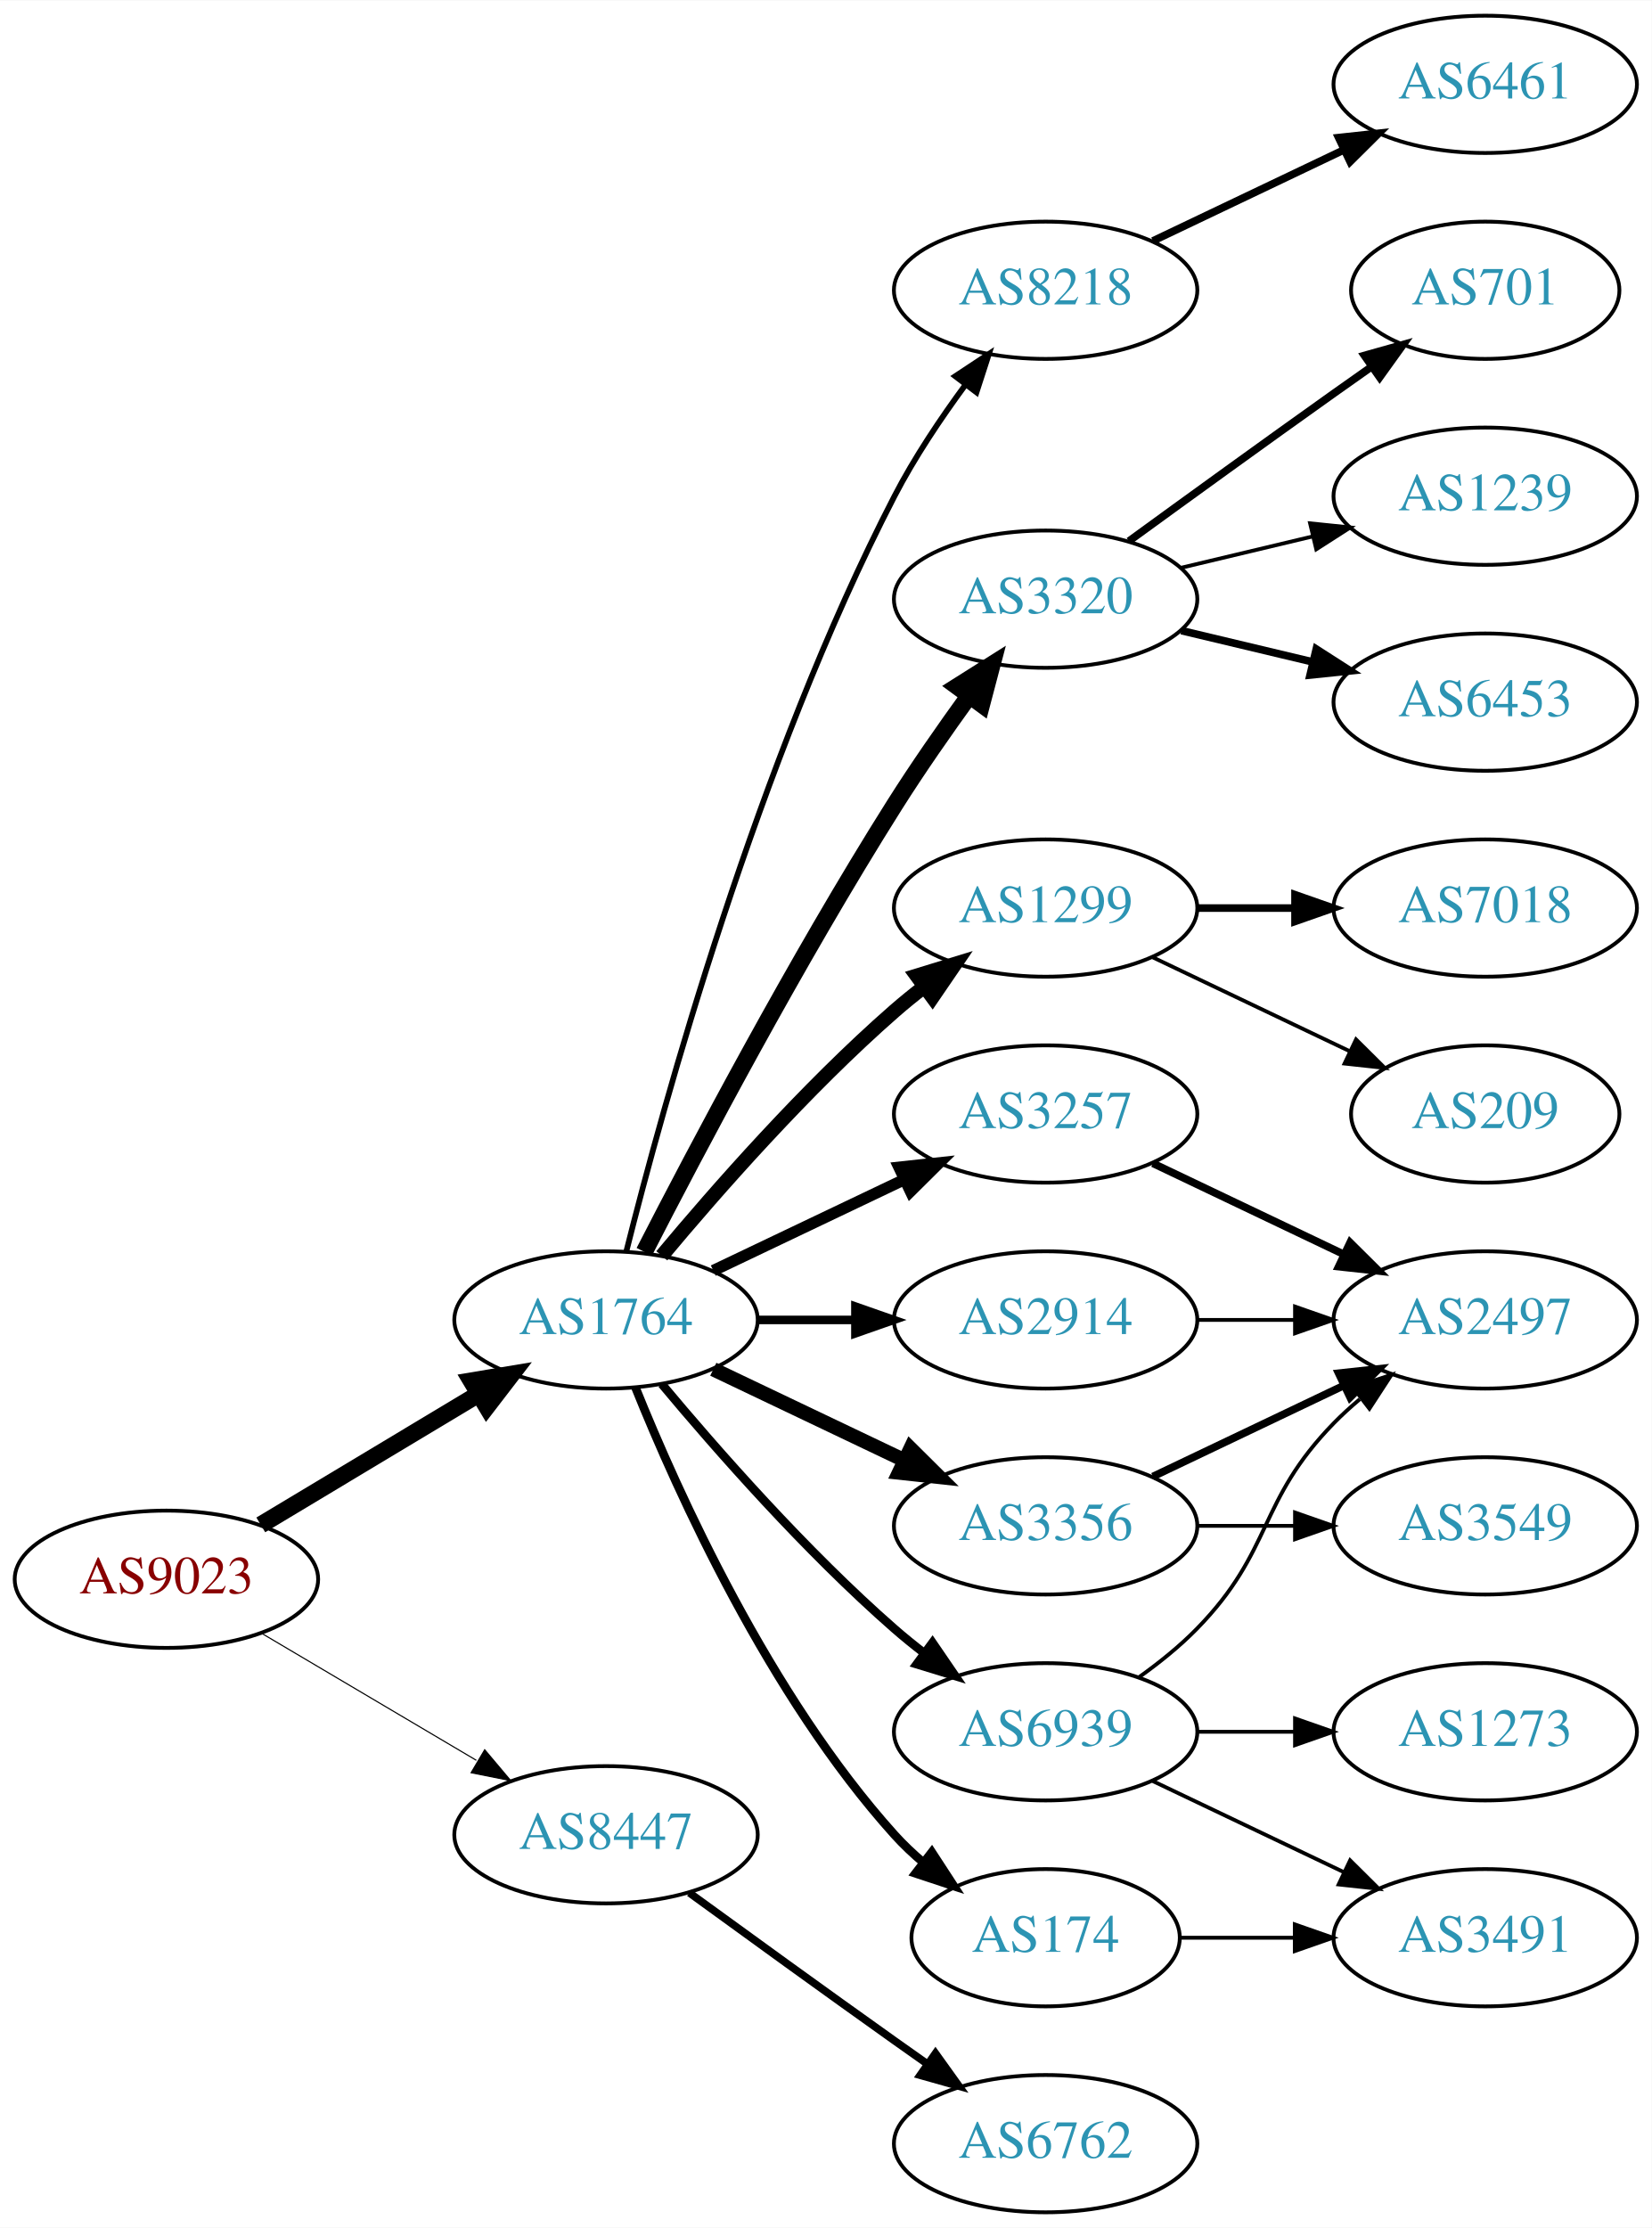
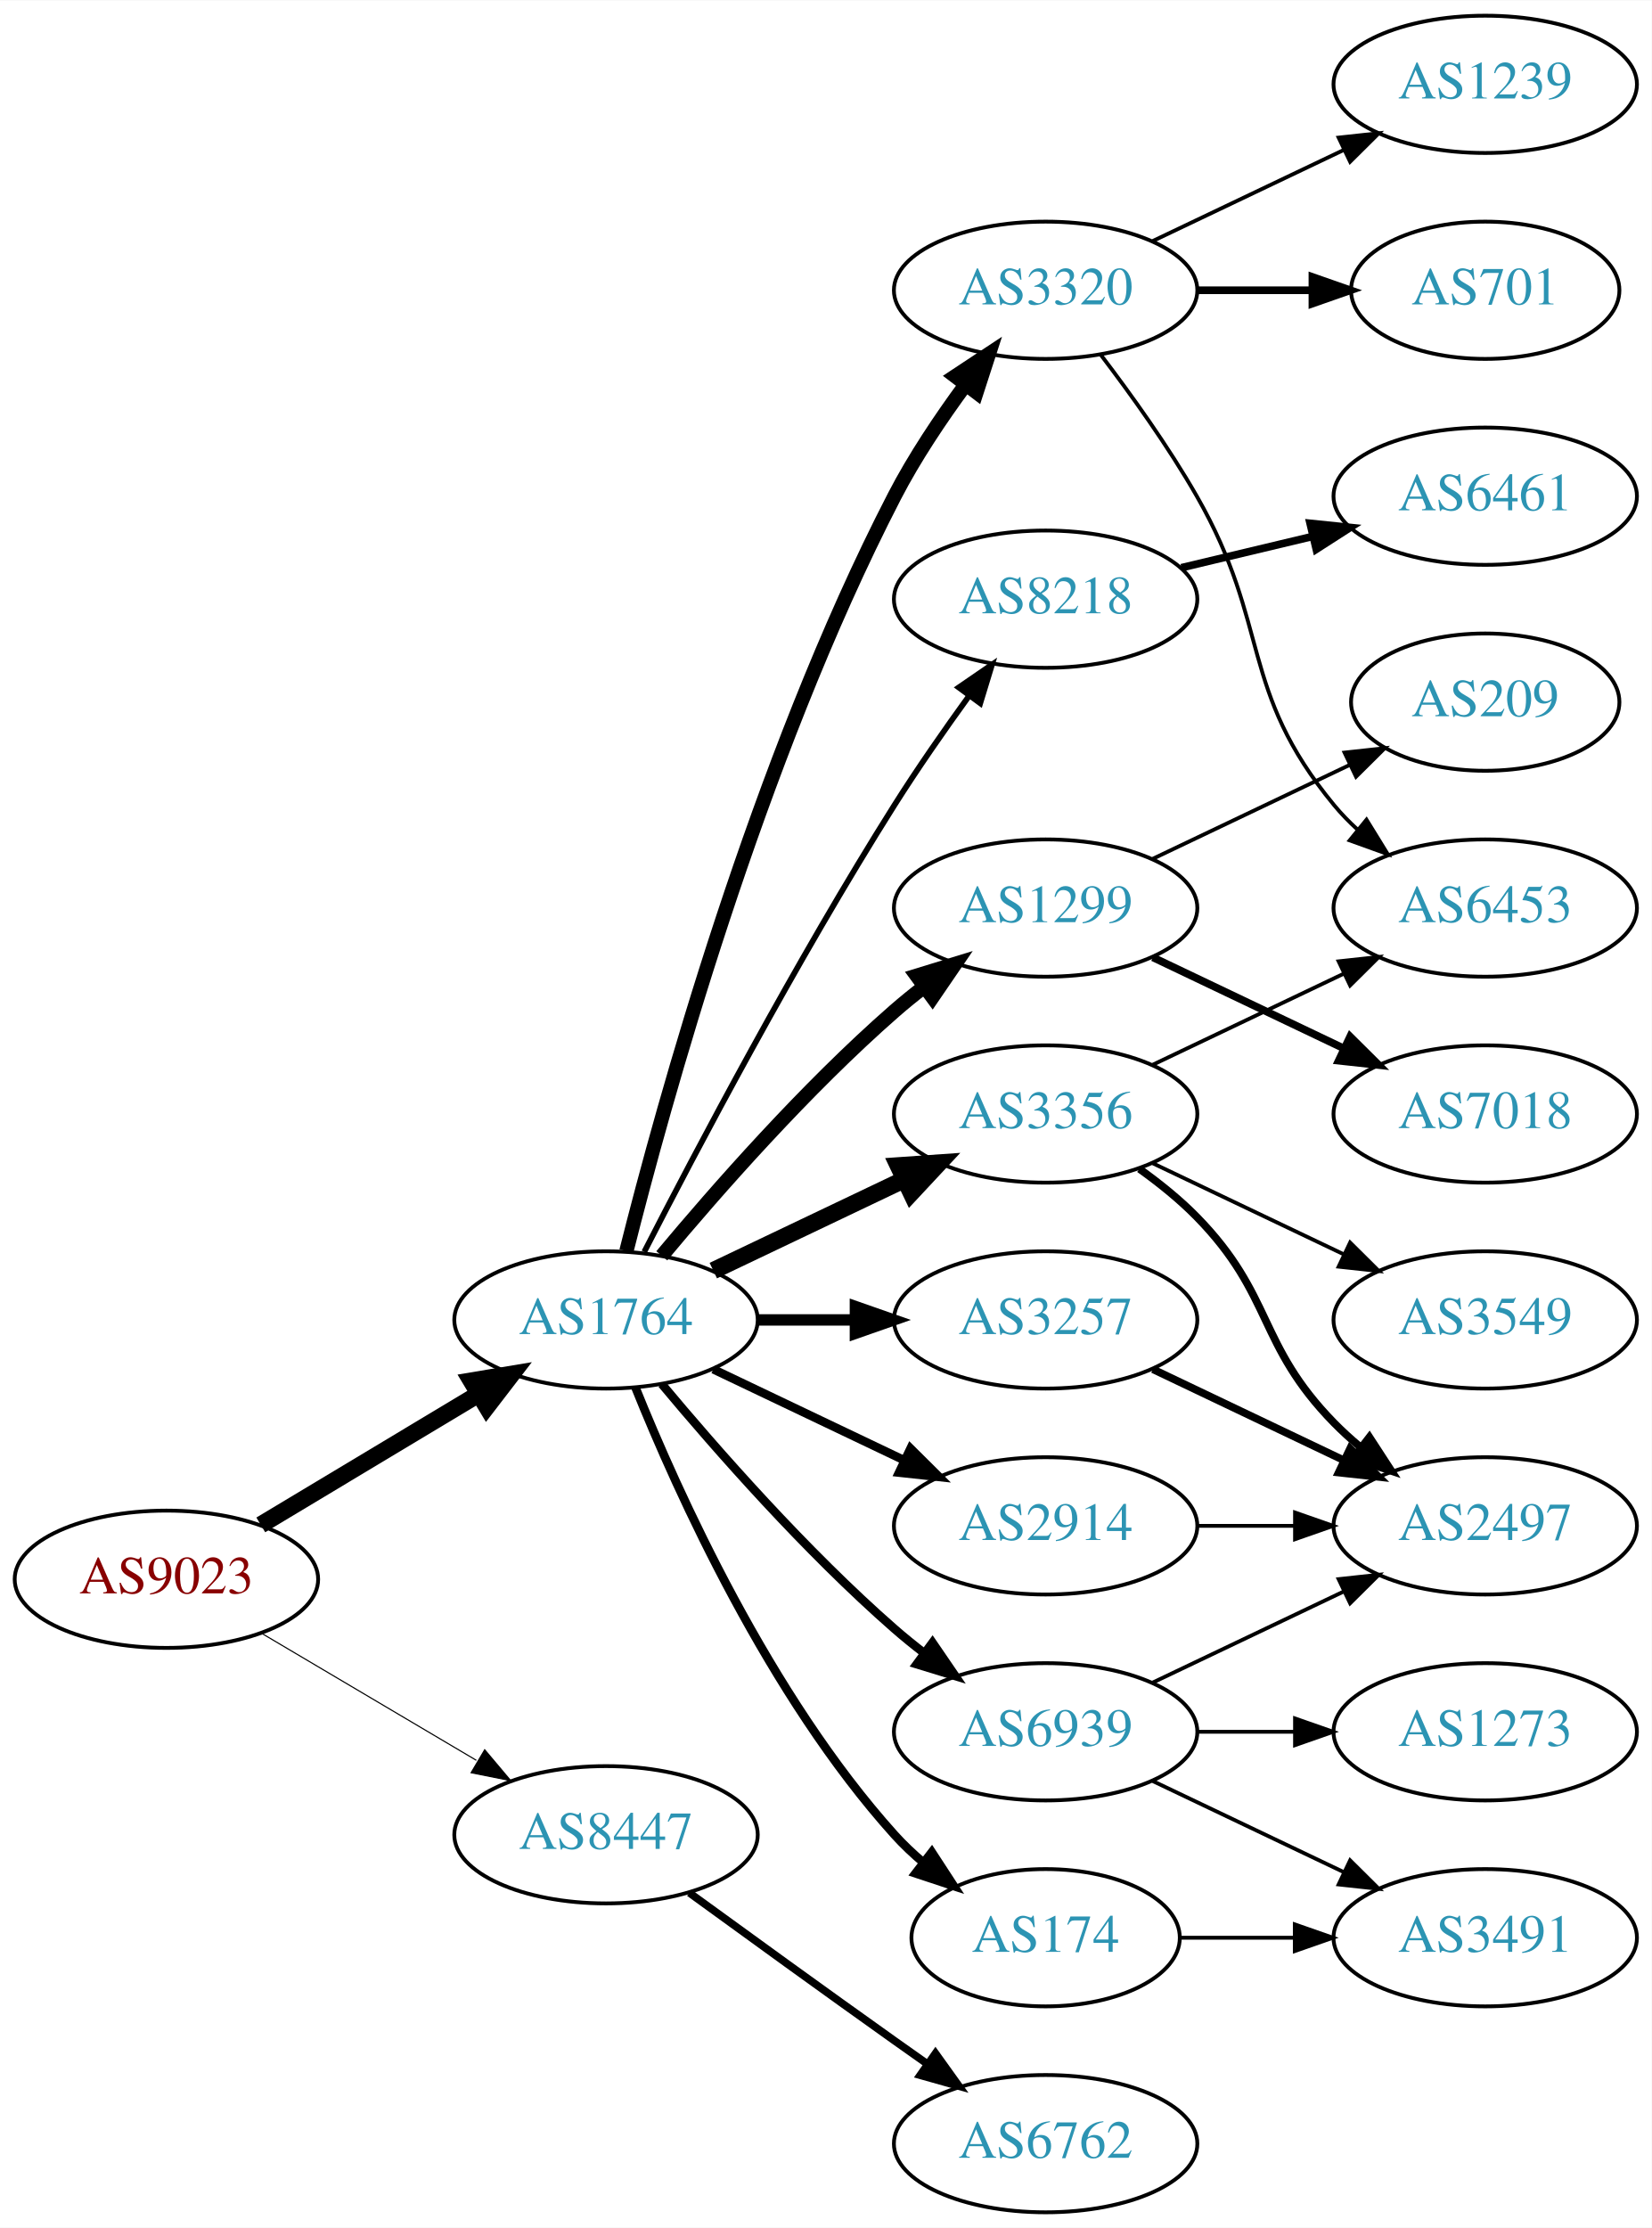
<svg xmlns="http://www.w3.org/2000/svg" xmlns:xlink="http://www.w3.org/1999/xlink" width="433pt" height="584pt" viewBox="0.00 0.00 433.17 584.00">
  <g id="graph0" class="graph" transform="scale(1 1) rotate(0) translate(4 580)">
    <polygon fill="white" stroke="none" points="-4,4 -4,-580 429.172,-580 429.172,4 -4,4" />
    <g id="node1" class="node">
      <g id="a_node1">
        <a xlink:href="/asn/9023" xlink:title="AS9023 ~ Oesterreichische Lotterien GmbH [AT]">
          <ellipse fill="#ffffff" stroke="black" cx="39.647" cy="-166" rx="39.794" ry="18" />
          <text text-anchor="middle" x="39.647" y="-162.3" font-family="Times,serif" font-size="14.00" fill="#880000">AS9023</text>
        </a>
      </g>
    </g>
    <g id="node2" class="node">
      <g id="a_node2">
        <a xlink:href="/asn/1764" xlink:title="AS1764 ~ NEXTLAYER-AS [AT]">
          <ellipse fill="#ffffff" stroke="black" cx="154.939" cy="-234" rx="39.794" ry="18" />
          <text text-anchor="middle" x="154.939" y="-230.3" font-family="Times,serif" font-size="14.00" fill="#2c94b3">AS1764</text>
        </a>
      </g>
    </g>
    <g id="edge1" class="edge">
      <path fill="none" stroke="black" stroke-width="4.5" d="M64.396,-180.255C81.013,-190.229 103.409,-203.671 121.646,-214.617" />
      <polygon fill="black" stroke="black" stroke-width="4.5" points="119.62,-217.993 130.221,-219.764 123.673,-211.241 119.62,-217.993" />
    </g>
    <g id="node3" class="node">
      <g id="a_node3">
        <a xlink:href="/asn/8447" xlink:title="AS8447 ~ A1 Telekom Austria AG [AT]">
          <ellipse fill="#ffffff" stroke="black" cx="154.939" cy="-99" rx="39.794" ry="18" />
          <text text-anchor="middle" x="154.939" y="-95.3" font-family="Times,serif" font-size="14.00" fill="#2c94b3">AS8447</text>
        </a>
      </g>
    </g>
    <g id="edge2" class="edge">
      <path fill="none" stroke="black" stroke-width="0.29" d="M64.673,-151.791C81.045,-142.109 102.933,-129.165 120.936,-118.518" />
      <polygon fill="black" stroke="black" stroke-width="0.29" points="123.122,-121.292 129.948,-113.188 119.558,-115.266 123.122,-121.292" />
    </g>
    <g id="node4" class="node">
      <g id="a_node4">
        <a xlink:href="/asn/2914" xlink:title="AS2914 ~ NTT America, Inc. [US]">
-           <ellipse fill="#ffffff" stroke="black" cx="270.232" cy="-234" rx="39.794" ry="18" />
-           <text text-anchor="middle" x="270.232" y="-230.3" font-family="Times,serif" font-size="14.00" fill="#2c94b3">AS2914</text>
+           <ellipse fill="#ffffff" stroke="black" cx="270.232" cy="-180" rx="39.794" ry="18" />
+           <text text-anchor="middle" x="270.232" y="-176.3" font-family="Times,serif" font-size="14.00" fill="#2c94b3">AS2914</text>
        </a>
      </g>
    </g>
    <g id="edge3" class="edge">
-       <path fill="none" stroke="black" stroke-width="2.25" d="M194.612,-234C202.815,-234 211.579,-234 220.111,-234" />
-       <polygon fill="black" stroke="black" stroke-width="2.25" points="220.35,-237.5 230.35,-234 220.35,-230.5 220.35,-237.5" />
+       <path fill="none" stroke="black" stroke-width="2.25" d="M183.076,-221.066C198.07,-213.919 216.891,-204.948 233.114,-197.215" />
+       <polygon fill="black" stroke="black" stroke-width="2.25" points="234.796,-200.291 242.317,-192.829 231.784,-193.972 234.796,-200.291" />
    </g>
    <g id="node5" class="node">
      <g id="a_node5">
-         <a xlink:href="/asn/3257" xlink:title="AS3257 ~ GTT [DE]">
-           <ellipse fill="#ffffff" stroke="black" cx="270.232" cy="-288" rx="39.794" ry="18" />
-           <text text-anchor="middle" x="270.232" y="-284.3" font-family="Times,serif" font-size="14.00" fill="#2c94b3">AS3257</text>
+         <a xlink:href="/asn/1299" xlink:title="AS1299 ~ Telia Carrier [EU]">
+           <ellipse fill="#ffffff" stroke="black" cx="270.232" cy="-342" rx="39.794" ry="18" />
+           <text text-anchor="middle" x="270.232" y="-338.3" font-family="Times,serif" font-size="14.00" fill="#2c94b3">AS1299</text>
        </a>
      </g>
    </g>
    <g id="edge4" class="edge">
-       <path fill="none" stroke="black" stroke-width="3" d="M183.076,-246.934C198.07,-254.081 216.891,-263.052 233.114,-270.785" />
-       <polygon fill="black" stroke="black" stroke-width="3" points="231.784,-274.028 242.317,-275.171 234.796,-267.709 231.784,-274.028" />
+       <path fill="none" stroke="black" stroke-width="3.75" d="M169.569,-250.817C183.852,-267.929 207.398,-294.745 230.586,-315 233.052,-317.154 235.69,-319.294 238.388,-321.372" />
+       <polygon fill="black" stroke="black" stroke-width="3.75" points="236.413,-324.264 246.542,-327.37 240.561,-318.625 236.413,-324.264" />
    </g>
    <g id="node6" class="node">
      <g id="a_node6">
-         <a xlink:href="/asn/8218" xlink:title="AS8218 ~ legacy Neotelecoms [FR]">
-           <ellipse fill="#ffffff" stroke="black" cx="270.232" cy="-504" rx="39.794" ry="18" />
-           <text text-anchor="middle" x="270.232" y="-500.3" font-family="Times,serif" font-size="14.00" fill="#2c94b3">AS8218</text>
+         <a xlink:href="/asn/3356" xlink:title="AS3356 ~ Level 3 Parent, LLC [US]">
+           <ellipse fill="#ffffff" stroke="black" cx="270.232" cy="-288" rx="39.794" ry="18" />
+           <text text-anchor="middle" x="270.232" y="-284.3" font-family="Times,serif" font-size="14.00" fill="#2c94b3">AS3356</text>
        </a>
      </g>
    </g>
    <g id="edge5" class="edge">
-       <path fill="none" stroke="black" stroke-width="1.5" d="M160.289,-252.066C169.842,-290.082 194.704,-380.561 230.586,-450 235.8,-460.09 242.724,-470.411 249.27,-479.291" />
-       <polygon fill="black" stroke="black" stroke-width="1.5" points="246.525,-481.464 255.362,-487.309 252.099,-477.229 246.525,-481.464" />
+       <path fill="none" stroke="black" stroke-width="4.5" d="M183.076,-246.934C198.07,-254.081 216.891,-263.052 233.114,-270.785" />
+       <polygon fill="black" stroke="black" stroke-width="4.5" points="231.596,-274.423 242.317,-275.171 234.985,-267.314 231.596,-274.423" />
    </g>
    <g id="node7" class="node">
      <g id="a_node7">
-         <a xlink:href="/asn/3320" xlink:title="AS3320 ~ DTAG [DE]">
-           <ellipse fill="#ffffff" stroke="black" cx="270.232" cy="-423" rx="39.794" ry="18" />
-           <text text-anchor="middle" x="270.232" y="-419.3" font-family="Times,serif" font-size="14.00" fill="#2c94b3">AS3320</text>
-         </a>
-       </g>
-     </g>
-     <g id="edge6" class="edge">
-       <path fill="none" stroke="black" stroke-width="4.5" d="M164.966,-251.852C178.402,-278.055 204.851,-328.237 230.586,-369 236.649,-378.604 243.769,-388.813 250.234,-397.739" />
-       <polygon fill="black" stroke="black" stroke-width="4.5" points="247.088,-400.107 256.176,-405.843 253.438,-395.45 247.088,-400.107" />
-     </g>
-     <g id="node8" class="node">
-       <g id="a_node8">
        <a xlink:href="/asn/174" xlink:title="AS174 ~ Cogent Communications [US]">
          <ellipse fill="#ffffff" stroke="black" cx="270.232" cy="-72" rx="35.194" ry="18" />
          <text text-anchor="middle" x="270.232" y="-68.3" font-family="Times,serif" font-size="14.00" fill="#2c94b3">AS174</text>
        </a>
      </g>
    </g>
-     <g id="edge7" class="edge">
+     <g id="edge6" class="edge">
      <path fill="none" stroke="black" stroke-width="2.25" d="M162.687,-216.213C173.738,-188.757 197.791,-135.422 230.586,-99 232.902,-96.428 235.506,-93.969 238.242,-91.657" />
      <polygon fill="black" stroke="black" stroke-width="2.25" points="240.38,-94.428 246.165,-85.552 236.108,-88.883 240.38,-94.428" />
    </g>
+     <g id="node8" class="node">
+       <g id="a_node8">
+         <a xlink:href="/asn/3257" xlink:title="AS3257 ~ GTT [DE]">
+           <ellipse fill="#ffffff" stroke="black" cx="270.232" cy="-234" rx="39.794" ry="18" />
+           <text text-anchor="middle" x="270.232" y="-230.3" font-family="Times,serif" font-size="14.00" fill="#2c94b3">AS3257</text>
+         </a>
+       </g>
+     </g>
+     <g id="edge7" class="edge">
+       <path fill="none" stroke="black" stroke-width="3" d="M194.612,-234C202.815,-234 211.579,-234 220.111,-234" />
+       <polygon fill="black" stroke="black" stroke-width="3" points="220.35,-237.5 230.35,-234 220.35,-230.5 220.35,-237.5" />
+     </g>
    <g id="node9" class="node">
      <g id="a_node9">
-         <a xlink:href="/asn/3356" xlink:title="AS3356 ~ Level 3 Parent, LLC [US]">
-           <ellipse fill="#ffffff" stroke="black" cx="270.232" cy="-180" rx="39.794" ry="18" />
-           <text text-anchor="middle" x="270.232" y="-176.3" font-family="Times,serif" font-size="14.00" fill="#2c94b3">AS3356</text>
+         <a xlink:href="/asn/3320" xlink:title="AS3320 ~ DTAG [DE]">
+           <ellipse fill="#ffffff" stroke="black" cx="270.232" cy="-504" rx="39.794" ry="18" />
+           <text text-anchor="middle" x="270.232" y="-500.3" font-family="Times,serif" font-size="14.00" fill="#2c94b3">AS3320</text>
        </a>
      </g>
    </g>
    <g id="edge8" class="edge">
-       <path fill="none" stroke="black" stroke-width="3.75" d="M183.076,-221.066C198.07,-213.919 216.891,-204.948 233.114,-197.215" />
-       <polygon fill="black" stroke="black" stroke-width="3.75" points="234.796,-200.291 242.317,-192.829 231.784,-193.972 234.796,-200.291" />
+       <path fill="none" stroke="black" stroke-width="3.75" d="M160.289,-252.066C169.842,-290.082 194.704,-380.561 230.586,-450 235.8,-460.09 242.724,-470.411 249.27,-479.291" />
+       <polygon fill="black" stroke="black" stroke-width="3.75" points="246.525,-481.464 255.362,-487.309 252.099,-477.229 246.525,-481.464" />
    </g>
    <g id="node10" class="node">
      <g id="a_node10">
-         <a xlink:href="/asn/1299" xlink:title="AS1299 ~ Telia Carrier [EU]">
-           <ellipse fill="#ffffff" stroke="black" cx="270.232" cy="-342" rx="39.794" ry="18" />
-           <text text-anchor="middle" x="270.232" y="-338.3" font-family="Times,serif" font-size="14.00" fill="#2c94b3">AS1299</text>
+         <a xlink:href="/asn/8218" xlink:title="AS8218 ~ legacy Neotelecoms [FR]">
+           <ellipse fill="#ffffff" stroke="black" cx="270.232" cy="-423" rx="39.794" ry="18" />
+           <text text-anchor="middle" x="270.232" y="-419.3" font-family="Times,serif" font-size="14.00" fill="#2c94b3">AS8218</text>
        </a>
      </g>
    </g>
    <g id="edge9" class="edge">
-       <path fill="none" stroke="black" stroke-width="3.75" d="M169.569,-250.817C183.852,-267.929 207.398,-294.745 230.586,-315 233.052,-317.154 235.69,-319.294 238.388,-321.372" />
-       <polygon fill="black" stroke="black" stroke-width="3.75" points="236.413,-324.264 246.542,-327.37 240.561,-318.625 236.413,-324.264" />
+       <path fill="none" stroke="black" stroke-width="1.5" d="M164.966,-251.852C178.402,-278.055 204.851,-328.237 230.586,-369 236.649,-378.604 243.769,-388.813 250.234,-397.739" />
+       <polygon fill="black" stroke="black" stroke-width="1.5" points="247.441,-399.848 256.176,-405.843 253.085,-395.709 247.441,-399.848" />
    </g>
    <g id="node11" class="node">
      <g id="a_node11">
        <a xlink:href="/asn/6939" xlink:title="AS6939 ~ Hurricane Electric LLC [US]">
          <ellipse fill="#ffffff" stroke="black" cx="270.232" cy="-126" rx="39.794" ry="18" />
          <text text-anchor="middle" x="270.232" y="-122.3" font-family="Times,serif" font-size="14.00" fill="#2c94b3">AS6939</text>
        </a>
      </g>
    </g>
    <g id="edge10" class="edge">
      <path fill="none" stroke="black" stroke-width="2.25" d="M169.569,-217.183C183.852,-200.071 207.398,-173.255 230.586,-153 233.052,-150.846 235.69,-148.706 238.388,-146.628" />
      <polygon fill="black" stroke="black" stroke-width="2.25" points="240.561,-149.375 246.542,-140.63 236.413,-143.736 240.561,-149.375" />
    </g>
    <g id="node21" class="node">
      <g id="a_node21">
        <a xlink:href="/asn/6762" xlink:title="AS6762 ~ TELECOM ITALIA SPARKLE S.p.A. [IT]">
          <ellipse fill="#ffffff" stroke="black" cx="270.232" cy="-18" rx="39.794" ry="18" />
          <text text-anchor="middle" x="270.232" y="-14.3" font-family="Times,serif" font-size="14.00" fill="#2c94b3">AS6762</text>
        </a>
      </g>
    </g>
-     <g id="edge22" class="edge">
+     <g id="edge23" class="edge">
      <path fill="none" stroke="black" stroke-width="2" d="M176.788,-83.778C191.722,-72.909 212.335,-57.975 230.586,-45 233.406,-42.995 236.349,-40.915 239.297,-38.841" />
      <polygon fill="black" stroke="black" stroke-width="2" points="241.344,-41.681 247.522,-33.074 237.325,-35.95 241.344,-41.681" />
    </g>
+     <g id="node12" class="node">
+       <g id="a_node12">
+         <a xlink:href="/asn/2497" xlink:title="AS2497 ~ Internet Initiative Japan Inc. [JP]">
+           <ellipse fill="#ffffff" stroke="black" cx="385.525" cy="-180" rx="39.794" ry="18" />
+           <text text-anchor="middle" x="385.525" y="-176.3" font-family="Times,serif" font-size="14.00" fill="#2c94b3">AS2497</text>
+         </a>
+       </g>
+     </g>
+     <g id="edge11" class="edge">
+       <path fill="none" stroke="black" d="M309.905,-180C318.108,-180 326.872,-180 335.404,-180" />
+       <polygon fill="black" stroke="black" points="335.643,-183.5 345.643,-180 335.643,-176.5 335.643,-183.5" />
+     </g>
    <g id="node16" class="node">
      <g id="a_node16">
-         <a xlink:href="/asn/2497" xlink:title="AS2497 ~ Internet Initiative Japan Inc. [JP]">
-           <ellipse fill="#ffffff" stroke="black" cx="385.525" cy="-234" rx="39.794" ry="18" />
-           <text text-anchor="middle" x="385.525" y="-230.3" font-family="Times,serif" font-size="14.00" fill="#2c94b3">AS2497</text>
-         </a>
-       </g>
-     </g>
-     <g id="edge21" class="edge">
-       <path fill="none" stroke="black" d="M309.905,-234C318.108,-234 326.872,-234 335.404,-234" />
-       <polygon fill="black" stroke="black" points="335.643,-237.5 345.643,-234 335.643,-230.5 335.643,-237.5" />
-     </g>
-     <g id="edge15" class="edge">
-       <path fill="none" stroke="black" stroke-width="2" d="M298.369,-275.066C313.363,-267.919 332.184,-258.948 348.407,-251.215" />
-       <polygon fill="black" stroke="black" stroke-width="2" points="350.089,-254.291 357.61,-246.829 347.077,-247.972 350.089,-254.291" />
-     </g>
-     <g id="node12" class="node">
-       <g id="a_node12">
-         <a xlink:href="/asn/6461" xlink:title="AS6461 ~ ZAYO-6461 [US]">
-           <ellipse fill="#ffffff" stroke="black" cx="385.525" cy="-558" rx="39.794" ry="18" />
-           <text text-anchor="middle" x="385.525" y="-554.3" font-family="Times,serif" font-size="14.00" fill="#2c94b3">AS6461</text>
-         </a>
-       </g>
-     </g>
-     <g id="edge11" class="edge">
-       <path fill="none" stroke="black" stroke-width="2" d="M298.369,-516.934C313.363,-524.081 332.184,-533.052 348.407,-540.785" />
-       <polygon fill="black" stroke="black" stroke-width="2" points="347.077,-544.028 357.61,-545.171 350.089,-537.709 347.077,-544.028" />
+         <a xlink:href="/asn/7018" xlink:title="AS7018 ~ AT&amp;T Services, Inc. [US]">
+           <ellipse fill="#ffffff" stroke="black" cx="385.525" cy="-288" rx="39.794" ry="18" />
+           <text text-anchor="middle" x="385.525" y="-284.3" font-family="Times,serif" font-size="14.00" fill="#2c94b3">AS7018</text>
+         </a>
+       </g>
+     </g>
+     <g id="edge16" class="edge">
+       <path fill="none" stroke="black" stroke-width="2" d="M298.369,-329.066C313.363,-321.919 332.184,-312.948 348.407,-305.215" />
+       <polygon fill="black" stroke="black" stroke-width="2" points="350.089,-308.291 357.61,-300.829 347.077,-301.972 350.089,-308.291" />
+     </g>
+     <g id="node17" class="node">
+       <g id="a_node17">
+         <a xlink:href="/asn/209" xlink:title="AS209 ~ CenturyLink Communications, LLC [US]">
+           <ellipse fill="#ffffff" stroke="black" cx="385.525" cy="-396" rx="35.194" ry="18" />
+           <text text-anchor="middle" x="385.525" y="-392.3" font-family="Times,serif" font-size="14.00" fill="#2c94b3">AS209</text>
+         </a>
+       </g>
+     </g>
+     <g id="edge17" class="edge">
+       <path fill="none" stroke="black" d="M298.369,-354.934C313.801,-362.29 333.286,-371.577 349.821,-379.459" />
+       <polygon fill="black" stroke="black" points="348.63,-382.768 359.163,-383.911 351.642,-376.449 348.63,-382.768" />
+     </g>
+     <g id="edge12" class="edge">
+       <path fill="none" stroke="black" stroke-width="2" d="M294.826,-273.611C300.082,-269.852 305.414,-265.563 309.879,-261 330.051,-240.383 325.706,-227.617 345.879,-207 347.972,-204.861 350.255,-202.782 352.632,-200.79" />
+       <polygon fill="black" stroke="black" stroke-width="2" points="355.15,-203.268 360.931,-194.389 350.875,-197.725 355.15,-203.268" />
    </g>
    <g id="node13" class="node">
      <g id="a_node13">
+         <a xlink:href="/asn/6453" xlink:title="AS6453 ~ TATA COMMUNICATIONS (AMERICA) INC [US]">
+           <ellipse fill="#ffffff" stroke="black" cx="385.525" cy="-342" rx="39.794" ry="18" />
+           <text text-anchor="middle" x="385.525" y="-338.3" font-family="Times,serif" font-size="14.00" fill="#2c94b3">AS6453</text>
+         </a>
+       </g>
+     </g>
+     <g id="edge13" class="edge">
+       <path fill="none" stroke="black" d="M298.369,-300.934C313.363,-308.081 332.184,-317.052 348.407,-324.785" />
+       <polygon fill="black" stroke="black" points="347.077,-328.028 357.61,-329.171 350.089,-321.709 347.077,-328.028" />
+     </g>
+     <g id="node14" class="node">
+       <g id="a_node14">
+         <a xlink:href="/asn/3549" xlink:title="AS3549 ~ Level 3 Parent, LLC [US]">
+           <ellipse fill="#ffffff" stroke="black" cx="385.525" cy="-234" rx="39.794" ry="18" />
+           <text text-anchor="middle" x="385.525" y="-230.3" font-family="Times,serif" font-size="14.00" fill="#2c94b3">AS3549</text>
+         </a>
+       </g>
+     </g>
+     <g id="edge14" class="edge">
+       <path fill="none" stroke="black" d="M298.369,-275.066C313.363,-267.919 332.184,-258.948 348.407,-251.215" />
+       <polygon fill="black" stroke="black" points="350.089,-254.291 357.61,-246.829 347.077,-247.972 350.089,-254.291" />
+     </g>
+     <g id="node15" class="node">
+       <g id="a_node15">
+         <a xlink:href="/asn/3491" xlink:title="AS3491 ~ PCCW Global, Inc. [US]">
+           <ellipse fill="#ffffff" stroke="black" cx="385.525" cy="-72" rx="39.794" ry="18" />
+           <text text-anchor="middle" x="385.525" y="-68.3" font-family="Times,serif" font-size="14.00" fill="#2c94b3">AS3491</text>
+         </a>
+       </g>
+     </g>
+     <g id="edge15" class="edge">
+       <path fill="none" stroke="black" d="M305.531,-72C314.909,-72 325.259,-72 335.294,-72" />
+       <polygon fill="black" stroke="black" points="335.582,-75.5 345.582,-72 335.582,-68.5 335.582,-75.5" />
+     </g>
+     <g id="edge18" class="edge">
+       <path fill="none" stroke="black" stroke-width="2" d="M298.369,-221.066C313.363,-213.919 332.184,-204.948 348.407,-197.215" />
+       <polygon fill="black" stroke="black" stroke-width="2" points="350.089,-200.291 357.61,-192.829 347.077,-193.972 350.089,-200.291" />
+     </g>
+     <g id="edge21" class="edge">
+       <path fill="none" stroke="black" d="M284.694,-487.087C292.586,-476.73 302.436,-463.008 309.879,-450 329.443,-415.806 320.814,-399.394 345.879,-369 347.734,-366.75 349.821,-364.604 352.04,-362.576" />
+       <polygon fill="black" stroke="black" points="354.389,-365.177 359.945,-356.156 349.976,-359.744 354.389,-365.177" />
+     </g>
+     <g id="node18" class="node">
+       <g id="a_node18">
        <a xlink:href="/asn/701" xlink:title="AS701 ~ UUNET [US]">
          <ellipse fill="#ffffff" stroke="black" cx="385.525" cy="-504" rx="35.194" ry="18" />
          <text text-anchor="middle" x="385.525" y="-500.3" font-family="Times,serif" font-size="14.00" fill="#2c94b3">AS701</text>
        </a>
      </g>
    </g>
-     <g id="edge12" class="edge">
-       <path fill="none" stroke="black" stroke-width="2" d="M292.081,-438.222C307.015,-449.091 327.628,-464.025 345.879,-477 349.089,-479.282 352.458,-481.661 355.813,-484.018" />
-       <polygon fill="black" stroke="black" stroke-width="2" points="353.825,-486.899 364.023,-489.77 357.841,-481.166 353.825,-486.899" />
-     </g>
-     <g id="node14" class="node">
-       <g id="a_node14">
-         <a xlink:href="/asn/1239" xlink:title="AS1239 ~ Sprint [US]">
-           <ellipse fill="#ffffff" stroke="black" cx="385.525" cy="-450" rx="39.794" ry="18" />
-           <text text-anchor="middle" x="385.525" y="-446.3" font-family="Times,serif" font-size="14.00" fill="#2c94b3">AS1239</text>
-         </a>
-       </g>
-     </g>
-     <g id="edge13" class="edge">
-       <path fill="none" stroke="black" d="M305.84,-431.248C316.711,-433.838 328.865,-436.735 340.308,-439.462" />
-       <polygon fill="black" stroke="black" points="339.591,-442.889 350.13,-441.803 341.214,-436.08 339.591,-442.889" />
-     </g>
-     <g id="node15" class="node">
-       <g id="a_node15">
-         <a xlink:href="/asn/6453" xlink:title="AS6453 ~ TATA COMMUNICATIONS (AMERICA) INC [US]">
-           <ellipse fill="#ffffff" stroke="black" cx="385.525" cy="-396" rx="39.794" ry="18" />
-           <text text-anchor="middle" x="385.525" y="-392.3" font-family="Times,serif" font-size="14.00" fill="#2c94b3">AS6453</text>
-         </a>
-       </g>
-     </g>
-     <g id="edge14" class="edge">
-       <path fill="none" stroke="black" stroke-width="2" d="M305.84,-414.752C316.711,-412.162 328.865,-409.265 340.308,-406.538" />
-       <polygon fill="black" stroke="black" stroke-width="2" points="341.214,-409.92 350.13,-404.197 339.591,-403.111 341.214,-409.92" />
-     </g>
-     <g id="node18" class="node">
-       <g id="a_node18">
-         <a xlink:href="/asn/3491" xlink:title="AS3491 ~ PCCW Global, Inc. [US]">
-           <ellipse fill="#ffffff" stroke="black" cx="385.525" cy="-72" rx="39.794" ry="18" />
-           <text text-anchor="middle" x="385.525" y="-68.3" font-family="Times,serif" font-size="14.00" fill="#2c94b3">AS3491</text>
-         </a>
-       </g>
-     </g>
-     <g id="edge18" class="edge">
-       <path fill="none" stroke="black" d="M305.531,-72C314.909,-72 325.259,-72 335.294,-72" />
-       <polygon fill="black" stroke="black" points="335.582,-75.5 345.582,-72 335.582,-68.5 335.582,-75.5" />
-     </g>
-     <g id="edge16" class="edge">
-       <path fill="none" stroke="black" stroke-width="2" d="M298.369,-192.934C313.363,-200.081 332.184,-209.052 348.407,-216.785" />
-       <polygon fill="black" stroke="black" stroke-width="2" points="347.077,-220.028 357.61,-221.171 350.089,-213.709 347.077,-220.028" />
-     </g>
-     <g id="node17" class="node">
-       <g id="a_node17">
-         <a xlink:href="/asn/3549" xlink:title="AS3549 ~ Level 3 Parent, LLC [US]">
-           <ellipse fill="#ffffff" stroke="black" cx="385.525" cy="-180" rx="39.794" ry="18" />
-           <text text-anchor="middle" x="385.525" y="-176.3" font-family="Times,serif" font-size="14.00" fill="#2c94b3">AS3549</text>
-         </a>
-       </g>
-     </g>
-     <g id="edge17" class="edge">
-       <path fill="none" stroke="black" d="M309.905,-180C318.108,-180 326.872,-180 335.404,-180" />
-       <polygon fill="black" stroke="black" points="335.643,-183.5 345.643,-180 335.643,-176.5 335.643,-183.5" />
+     <g id="edge19" class="edge">
+       <path fill="none" stroke="black" stroke-width="2" d="M309.905,-504C319.61,-504 330.101,-504 340.064,-504" />
+       <polygon fill="black" stroke="black" stroke-width="2" points="340.2,-507.5 350.2,-504 340.2,-500.5 340.2,-507.5" />
    </g>
    <g id="node19" class="node">
      <g id="a_node19">
-         <a xlink:href="/asn/7018" xlink:title="AS7018 ~ AT&amp;T Services, Inc. [US]">
-           <ellipse fill="#ffffff" stroke="black" cx="385.525" cy="-342" rx="39.794" ry="18" />
-           <text text-anchor="middle" x="385.525" y="-338.3" font-family="Times,serif" font-size="14.00" fill="#2c94b3">AS7018</text>
-         </a>
-       </g>
-     </g>
-     <g id="edge19" class="edge">
-       <path fill="none" stroke="black" stroke-width="2" d="M309.905,-342C318.108,-342 326.872,-342 335.404,-342" />
-       <polygon fill="black" stroke="black" stroke-width="2" points="335.643,-345.5 345.643,-342 335.643,-338.5 335.643,-345.5" />
+         <a xlink:href="/asn/1239" xlink:title="AS1239 ~ Sprint [US]">
+           <ellipse fill="#ffffff" stroke="black" cx="385.525" cy="-558" rx="39.794" ry="18" />
+           <text text-anchor="middle" x="385.525" y="-554.3" font-family="Times,serif" font-size="14.00" fill="#2c94b3">AS1239</text>
+         </a>
+       </g>
+     </g>
+     <g id="edge20" class="edge">
+       <path fill="none" stroke="black" d="M298.369,-516.934C313.363,-524.081 332.184,-533.052 348.407,-540.785" />
+       <polygon fill="black" stroke="black" points="347.077,-544.028 357.61,-545.171 350.089,-537.709 347.077,-544.028" />
    </g>
    <g id="node20" class="node">
      <g id="a_node20">
-         <a xlink:href="/asn/209" xlink:title="AS209 ~ CenturyLink Communications, LLC [US]">
-           <ellipse fill="#ffffff" stroke="black" cx="385.525" cy="-288" rx="35.194" ry="18" />
-           <text text-anchor="middle" x="385.525" y="-284.3" font-family="Times,serif" font-size="14.00" fill="#2c94b3">AS209</text>
-         </a>
-       </g>
-     </g>
-     <g id="edge20" class="edge">
-       <path fill="none" stroke="black" d="M298.369,-329.066C313.801,-321.71 333.286,-312.423 349.821,-304.541" />
-       <polygon fill="black" stroke="black" points="351.642,-307.551 359.163,-300.089 348.63,-301.232 351.642,-307.551" />
-     </g>
-     <g id="edge24" class="edge">
-       <path fill="none" stroke="black" d="M294.826,-140.389C300.082,-144.148 305.414,-148.437 309.879,-153 330.051,-173.617 325.706,-186.383 345.879,-207 347.972,-209.139 350.255,-211.218 352.632,-213.21" />
-       <polygon fill="black" stroke="black" points="350.875,-216.275 360.931,-219.611 355.15,-210.732 350.875,-216.275" />
-     </g>
-     <g id="edge23" class="edge">
+         <a xlink:href="/asn/6461" xlink:title="AS6461 ~ ZAYO-6461 [US]">
+           <ellipse fill="#ffffff" stroke="black" cx="385.525" cy="-450" rx="39.794" ry="18" />
+           <text text-anchor="middle" x="385.525" y="-446.3" font-family="Times,serif" font-size="14.00" fill="#2c94b3">AS6461</text>
+         </a>
+       </g>
+     </g>
+     <g id="edge22" class="edge">
+       <path fill="none" stroke="black" stroke-width="2" d="M305.84,-431.248C316.711,-433.838 328.865,-436.735 340.308,-439.462" />
+       <polygon fill="black" stroke="black" stroke-width="2" points="339.591,-442.889 350.13,-441.803 341.214,-436.08 339.591,-442.889" />
+     </g>
+     <g id="edge25" class="edge">
+       <path fill="none" stroke="black" d="M298.369,-138.934C313.363,-146.081 332.184,-155.052 348.407,-162.785" />
+       <polygon fill="black" stroke="black" points="347.077,-166.028 357.61,-167.171 350.089,-159.709 347.077,-166.028" />
+     </g>
+     <g id="edge26" class="edge">
      <path fill="none" stroke="black" d="M298.369,-113.066C313.363,-105.919 332.184,-96.948 348.407,-89.215" />
      <polygon fill="black" stroke="black" points="350.089,-92.291 357.61,-84.829 347.077,-85.972 350.089,-92.291" />
    </g>
    <g id="node22" class="node">
      <g id="a_node22">
        <a xlink:href="/asn/1273" xlink:title="AS1273 ~ Vodafone Group PLC [EU]">
          <ellipse fill="#ffffff" stroke="black" cx="385.525" cy="-126" rx="39.794" ry="18" />
          <text text-anchor="middle" x="385.525" y="-122.3" font-family="Times,serif" font-size="14.00" fill="#2c94b3">AS1273</text>
        </a>
      </g>
    </g>
-     <g id="edge25" class="edge">
+     <g id="edge24" class="edge">
      <path fill="none" stroke="black" d="M309.905,-126C318.108,-126 326.872,-126 335.404,-126" />
      <polygon fill="black" stroke="black" points="335.643,-129.5 345.643,-126 335.643,-122.5 335.643,-129.5" />
    </g>
  </g>
</svg>
